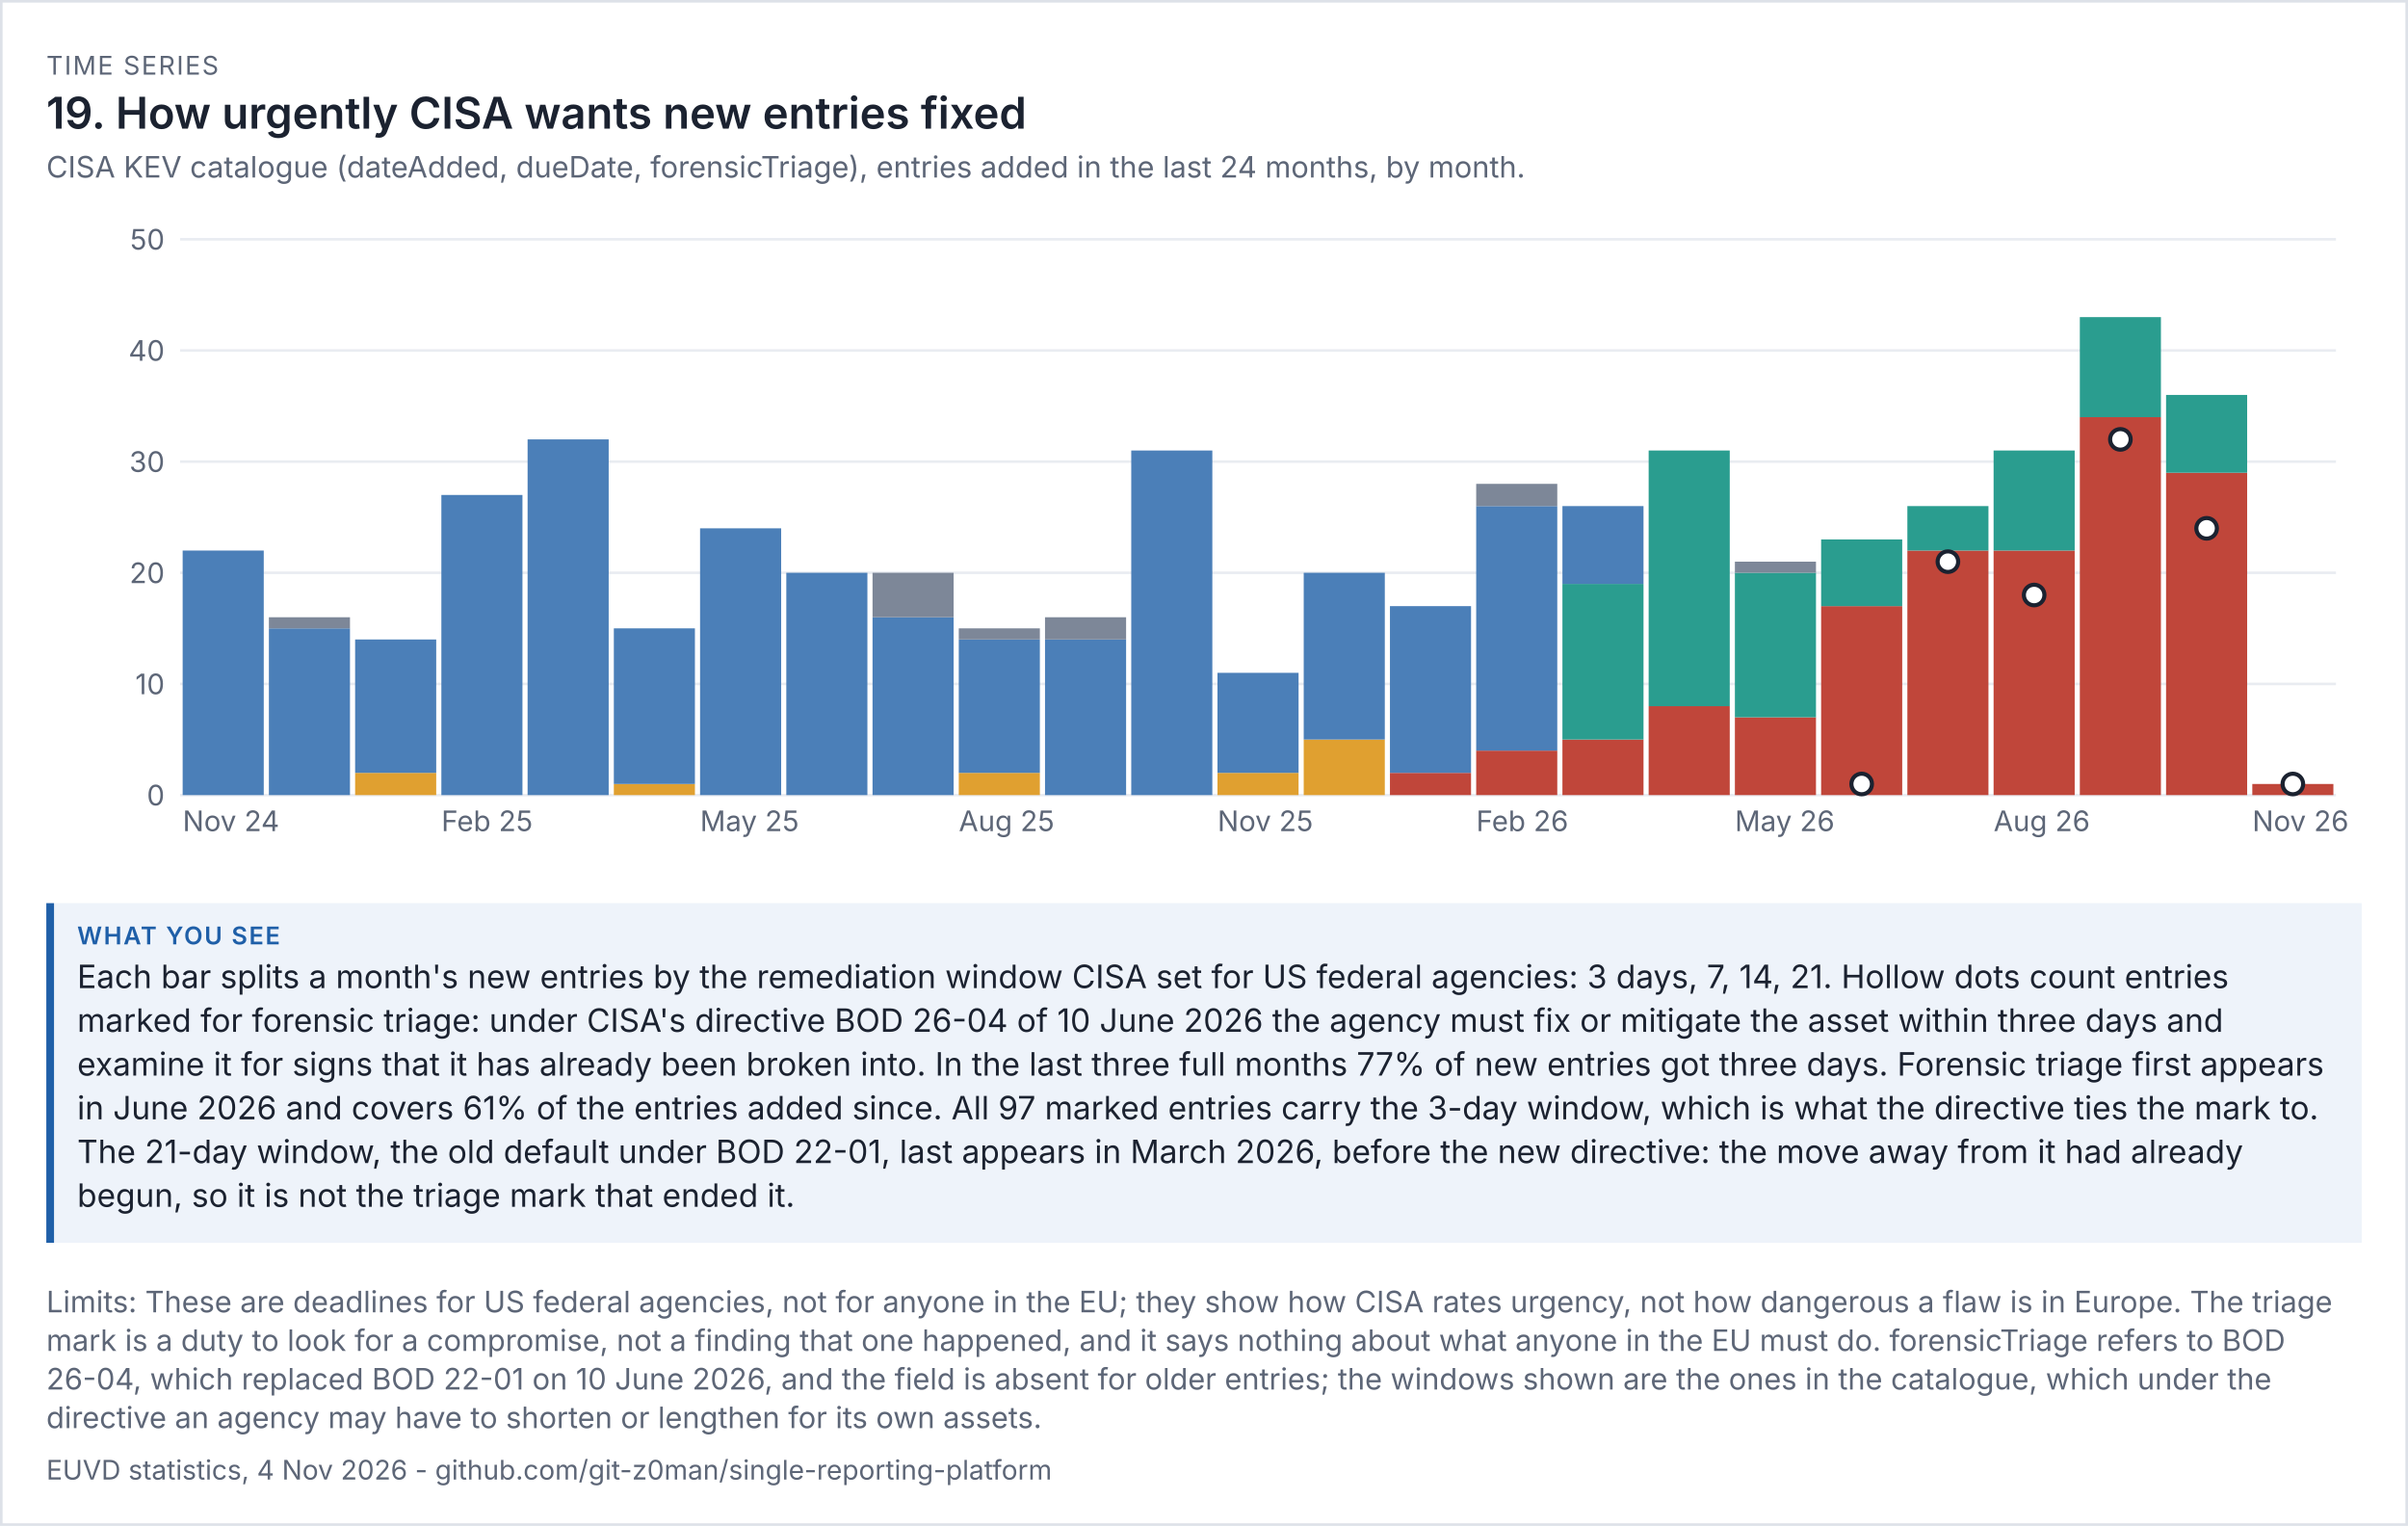
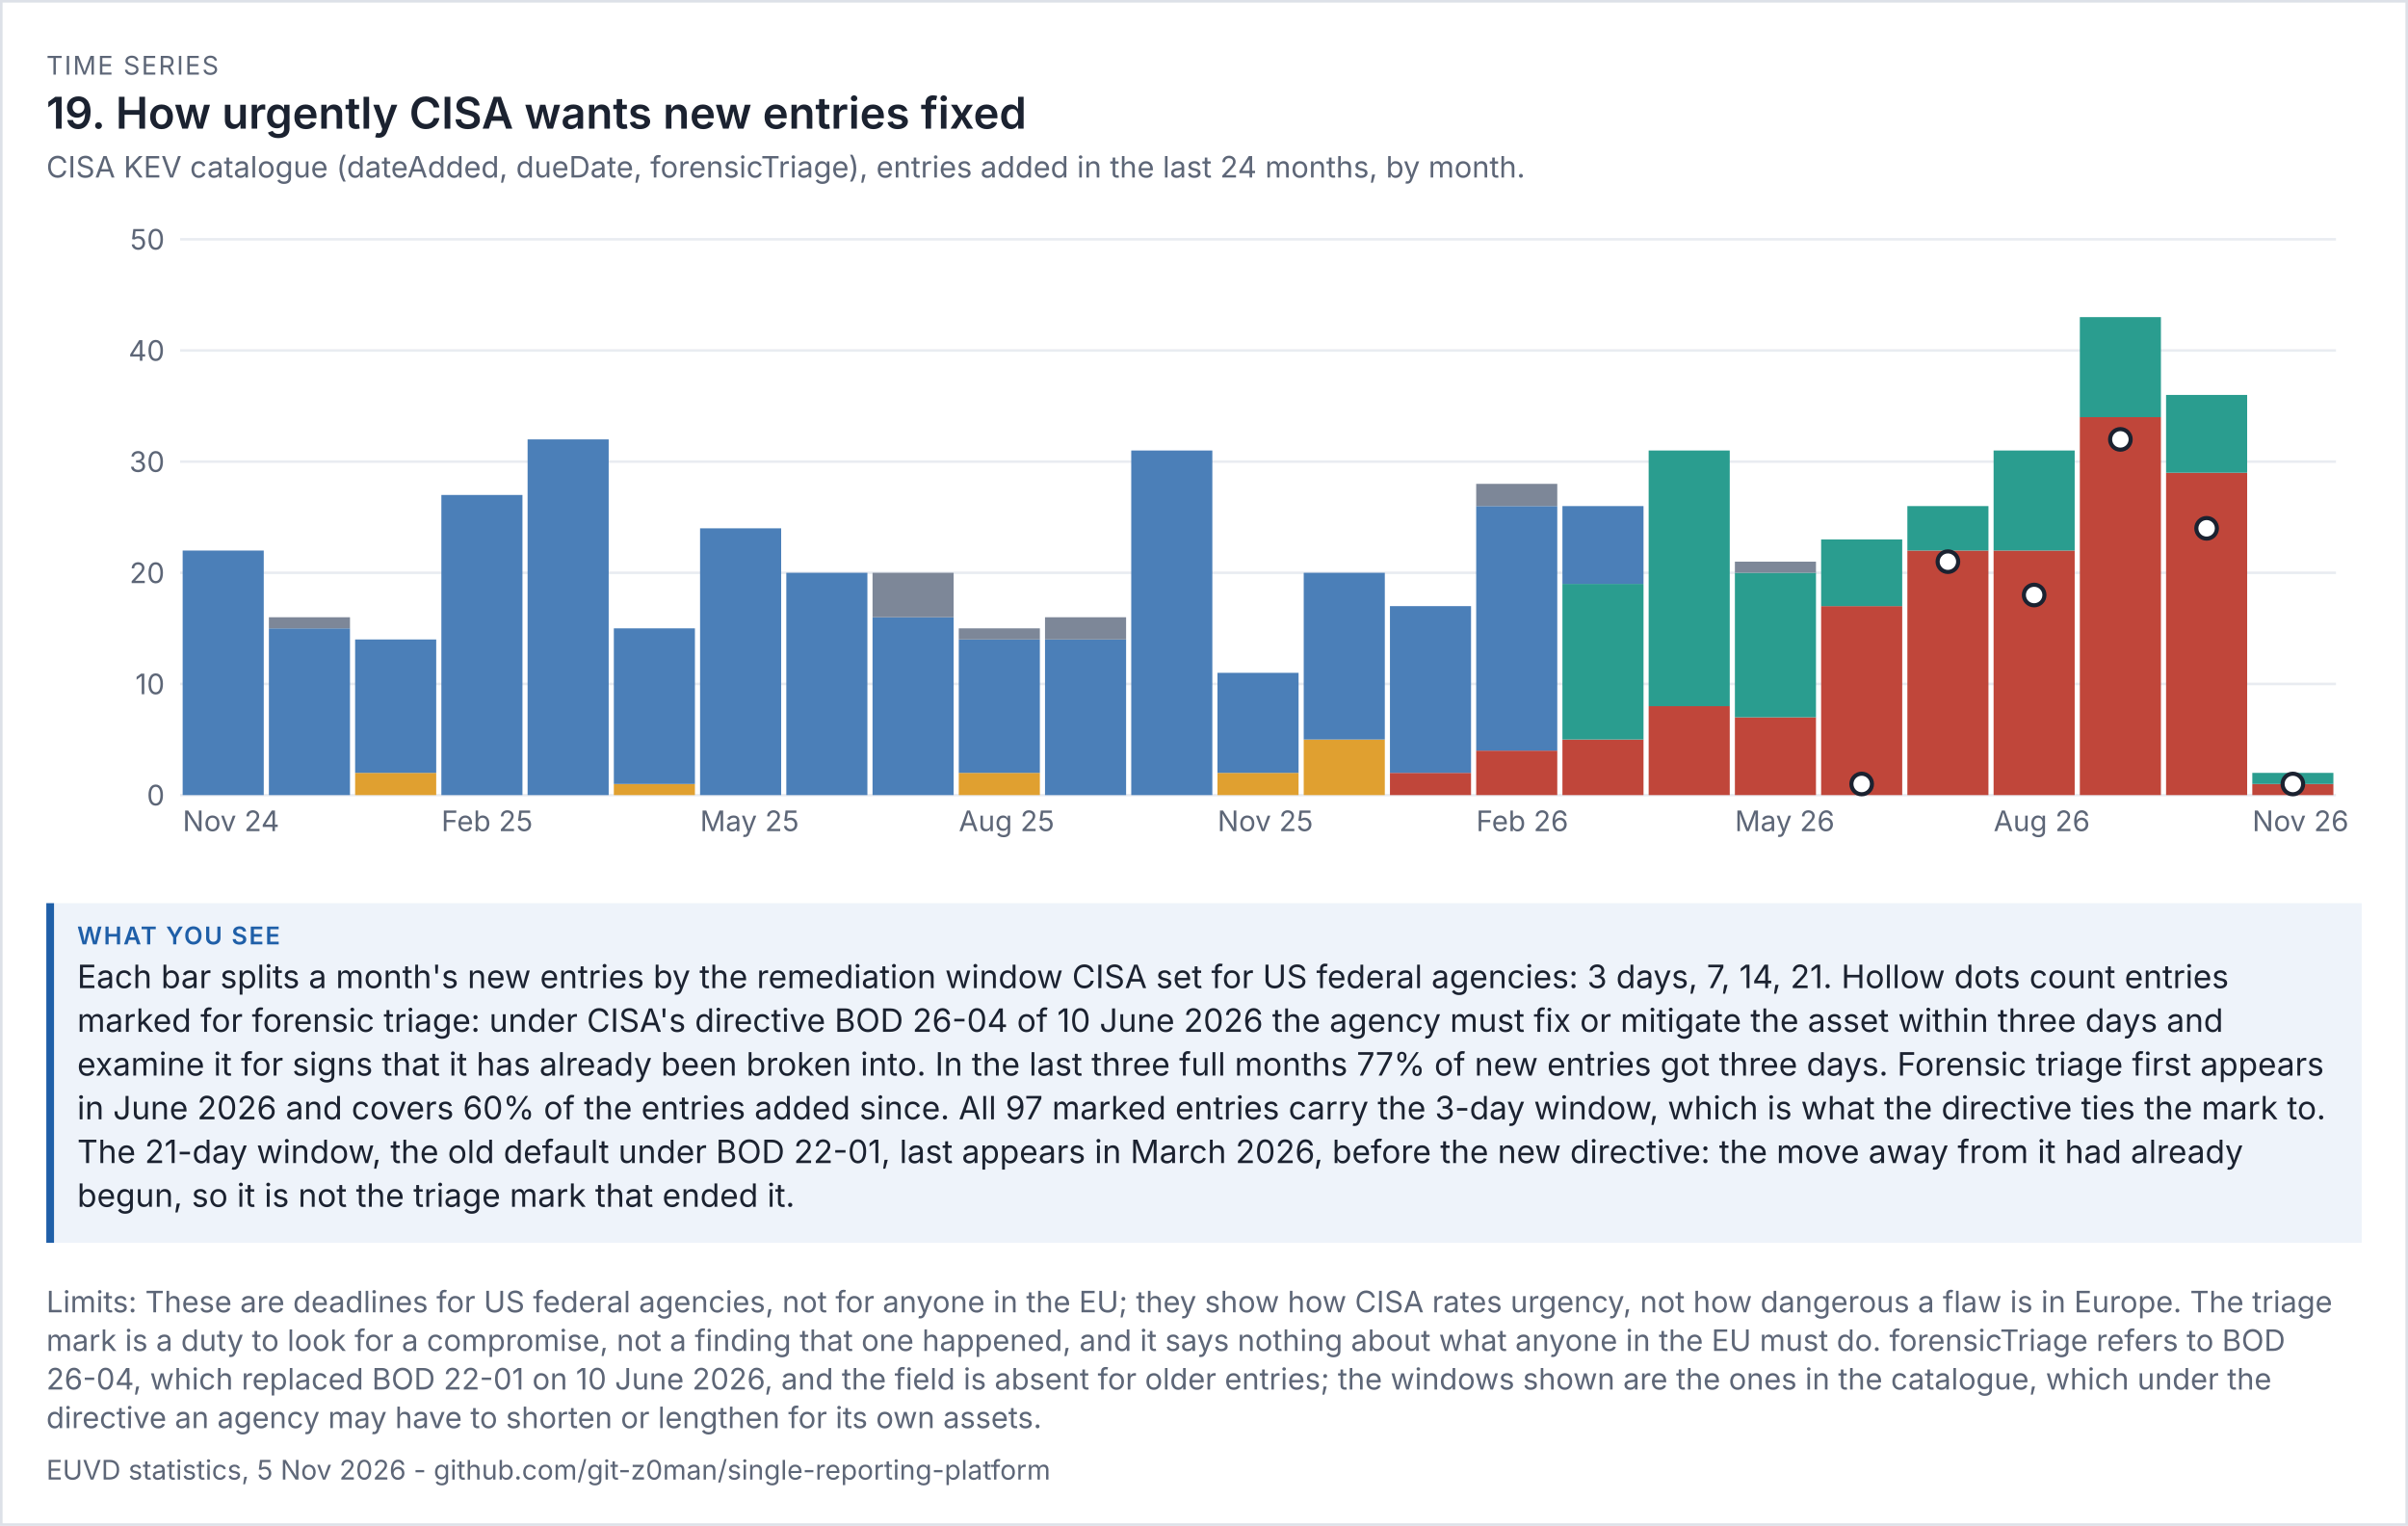
<svg xmlns="http://www.w3.org/2000/svg" viewBox="0 0 936 593" width="936" height="593" font-family="system-ui,-apple-system,'Segoe UI',sans-serif">
  <rect width="100%" height="100%" fill="#ffffff" />
  <rect x="0.5" y="0.5" width="935" height="592" fill="none" stroke="#dde1e8" />
  <text x="18" y="29" font-size="10" letter-spacing="0.6" fill="#5d6677">TIME SERIES</text>
  <text x="18" y="50" font-size="17" fill="#1b2230" font-weight="600">19. How urgently CISA wants new entries fixed</text>
  <text x="18" y="69" font-size="11.5" fill="#5d6677">CISA KEV catalogue (dateAdded, dueDate, forensicTriage), entries added in the last 24 months, by month.</text>
  <g transform="translate(18,79) scale(1)" font-size="11">
    <svg viewBox="0 0 900 260" role="img" width="900" height="260">
      <g>
        <line x1="52" x2="890" y1="230" y2="230" stroke="rgb(233, 236, 241)" />
        <text x="46" y="234" text-anchor="end" fill="rgb(93, 102, 119)">0</text>
        <line x1="52" x2="890" y1="186.8" y2="186.8" stroke="rgb(233, 236, 241)" />
        <text x="46" y="190.8" text-anchor="end" fill="rgb(93, 102, 119)">10</text>
        <line x1="52" x2="890" y1="143.6" y2="143.6" stroke="rgb(233, 236, 241)" />
        <text x="46" y="147.6" text-anchor="end" fill="rgb(93, 102, 119)">20</text>
        <line x1="52" x2="890" y1="100.4" y2="100.4" stroke="rgb(233, 236, 241)" />
        <text x="46" y="104.4" text-anchor="end" fill="rgb(93, 102, 119)">30</text>
        <line x1="52" x2="890" y1="57.2" y2="57.2" stroke="rgb(233, 236, 241)" />
        <text x="46" y="61.2" text-anchor="end" fill="rgb(93, 102, 119)">40</text>
        <line x1="52" x2="890" y1="14" y2="14" stroke="rgb(233, 236, 241)" />
        <text x="46" y="18" text-anchor="end" fill="rgb(93, 102, 119)">50</text>
        <rect x="53" y="134.96" width="31.52" height="95.04" fill="rgb(75, 127, 184)" />
        <text x="53" y="244" fill="rgb(93, 102, 119)">Nov 24</text>
        <rect x="86.52" y="165.2" width="31.52" height="64.8" fill="rgb(75, 127, 184)" />
        <rect x="86.52" y="160.88" width="31.52" height="4.32" fill="rgb(125, 135, 152)" />
        <rect x="120.04" y="221.36" width="31.52" height="8.64" fill="rgb(224, 160, 48)" />
        <rect x="120.04" y="169.52" width="31.52" height="51.84" fill="rgb(75, 127, 184)" />
        <rect x="153.56" y="113.36" width="31.52" height="116.64" fill="rgb(75, 127, 184)" />
        <text x="153.56" y="244" fill="rgb(93, 102, 119)">Feb 25</text>
        <rect x="187.08" y="91.76" width="31.52" height="138.24" fill="rgb(75, 127, 184)" />
        <rect x="220.6" y="225.68" width="31.52" height="4.32" fill="rgb(224, 160, 48)" />
        <rect x="220.6" y="165.2" width="31.52" height="60.48" fill="rgb(75, 127, 184)" />
        <rect x="254.12" y="126.32" width="31.52" height="103.68" fill="rgb(75, 127, 184)" />
        <text x="254.12" y="244" fill="rgb(93, 102, 119)">May 25</text>
        <rect x="287.64" y="143.6" width="31.52" height="86.4" fill="rgb(75, 127, 184)" />
        <rect x="321.16" y="160.88" width="31.52" height="69.12" fill="rgb(75, 127, 184)" />
        <rect x="321.16" y="143.6" width="31.52" height="17.28" fill="rgb(125, 135, 152)" />
        <rect x="354.68" y="221.36" width="31.52" height="8.64" fill="rgb(224, 160, 48)" />
        <rect x="354.68" y="169.52" width="31.52" height="51.84" fill="rgb(75, 127, 184)" />
        <rect x="354.68" y="165.2" width="31.52" height="4.32" fill="rgb(125, 135, 152)" />
        <text x="354.68" y="244" fill="rgb(93, 102, 119)">Aug 25</text>
        <rect x="388.2" y="169.52" width="31.52" height="60.48" fill="rgb(75, 127, 184)" />
        <rect x="388.2" y="160.88" width="31.52" height="8.64" fill="rgb(125, 135, 152)" />
        <rect x="421.72" y="96.08" width="31.52" height="133.92" fill="rgb(75, 127, 184)" />
        <rect x="455.24" y="221.36" width="31.52" height="8.64" fill="rgb(224, 160, 48)" />
        <rect x="455.24" y="182.48" width="31.52" height="38.88" fill="rgb(75, 127, 184)" />
        <text x="455.24" y="244" fill="rgb(93, 102, 119)">Nov 25</text>
        <rect x="488.76" y="208.4" width="31.52" height="21.6" fill="rgb(224, 160, 48)" />
        <rect x="488.76" y="143.6" width="31.52" height="64.8" fill="rgb(75, 127, 184)" />
        <rect x="522.28" y="221.36" width="31.52" height="8.64" fill="rgb(192, 70, 58)" />
        <rect x="522.28" y="156.56" width="31.52" height="64.8" fill="rgb(75, 127, 184)" />
        <rect x="555.8" y="212.72" width="31.52" height="17.28" fill="rgb(192, 70, 58)" />
        <rect x="555.8" y="117.68" width="31.52" height="95.04" fill="rgb(75, 127, 184)" />
        <rect x="555.8" y="109.04" width="31.52" height="8.64" fill="rgb(125, 135, 152)" />
        <text x="555.8" y="244" fill="rgb(93, 102, 119)">Feb 26</text>
        <rect x="589.32" y="208.4" width="31.52" height="21.6" fill="rgb(192, 70, 58)" />
        <rect x="589.32" y="147.92" width="31.52" height="60.48" fill="rgb(42, 157, 143)" />
        <rect x="589.32" y="117.68" width="31.52" height="30.24" fill="rgb(75, 127, 184)" />
        <rect x="622.84" y="195.44" width="31.52" height="34.56" fill="rgb(192, 70, 58)" />
        <rect x="622.84" y="96.08" width="31.52" height="99.36" fill="rgb(42, 157, 143)" />
        <rect x="656.36" y="199.76" width="31.52" height="30.24" fill="rgb(192, 70, 58)" />
        <rect x="656.36" y="143.6" width="31.52" height="56.16" fill="rgb(42, 157, 143)" />
        <rect x="656.36" y="139.28" width="31.52" height="4.32" fill="rgb(125, 135, 152)" />
        <text x="656.36" y="244" fill="rgb(93, 102, 119)">May 26</text>
        <rect x="689.88" y="156.56" width="31.52" height="73.44" fill="rgb(192, 70, 58)" />
        <rect x="689.88" y="130.64" width="31.52" height="25.92" fill="rgb(42, 157, 143)" />
        <rect x="723.4" y="134.96" width="31.52" height="95.04" fill="rgb(192, 70, 58)" />
        <rect x="723.4" y="117.68" width="31.52" height="17.28" fill="rgb(42, 157, 143)" />
        <rect x="756.92" y="134.96" width="31.52" height="95.04" fill="rgb(192, 70, 58)" />
        <rect x="756.92" y="96.08" width="31.52" height="38.88" fill="rgb(42, 157, 143)" />
        <text x="756.92" y="244" fill="rgb(93, 102, 119)">Aug 26</text>
        <rect x="790.44" y="83.12" width="31.52" height="146.88" fill="rgb(192, 70, 58)" />
        <rect x="790.44" y="44.24" width="31.52" height="38.88" fill="rgb(42, 157, 143)" />
        <rect x="823.96" y="104.72" width="31.52" height="125.28" fill="rgb(192, 70, 58)" />
        <rect x="823.96" y="74.48" width="31.52" height="30.24" fill="rgb(42, 157, 143)" />
        <rect x="857.48" y="225.68" width="31.52" height="4.32" fill="rgb(192, 70, 58)" />
+         <rect x="857.48" y="221.36" width="31.52" height="4.32" fill="rgb(42, 157, 143)" />
        <text x="857.48" y="244" fill="rgb(93, 102, 119)">Nov 26</text>
        <circle cx="705.64" cy="225.68" r="4" fill="rgb(255, 255, 255)" stroke="rgb(27, 34, 48)" stroke-width="1.6" />
        <circle cx="739.16" cy="139.28" r="4" fill="rgb(255, 255, 255)" stroke="rgb(27, 34, 48)" stroke-width="1.6" />
        <circle cx="772.68" cy="152.24" r="4" fill="rgb(255, 255, 255)" stroke="rgb(27, 34, 48)" stroke-width="1.6" />
        <circle cx="806.2" cy="91.76" r="4" fill="rgb(255, 255, 255)" stroke="rgb(27, 34, 48)" stroke-width="1.6" />
        <circle cx="839.72" cy="126.32" r="4" fill="rgb(255, 255, 255)" stroke="rgb(27, 34, 48)" stroke-width="1.6" />
        <circle cx="873.24" cy="225.68" r="4" fill="rgb(255, 255, 255)" stroke="rgb(27, 34, 48)" stroke-width="1.6" />
      </g>
    </svg>
  </g>
  <rect x="18" y="351" width="900" height="132" fill="#eef3fa" />
  <rect x="18" y="351" width="3" height="132" fill="#1f5fa8" />
  <text x="30" y="367" font-size="9.5" letter-spacing="0.6" font-weight="600" fill="#1f5fa8">WHAT YOU SEE</text>
  <text x="30" y="384" font-size="12.5" fill="#1b2230">Each bar splits a month's new entries by the remediation window CISA set for US federal agencies: 3 days, 7, 14, 21. Hollow dots count entries</text>
  <text x="30" y="401" font-size="12.5" fill="#1b2230">marked for forensic triage: under CISA's directive BOD 26-04 of 10 June 2026 the agency must fix or mitigate the asset within three days and</text>
  <text x="30" y="418" font-size="12.5" fill="#1b2230">examine it for signs that it has already been broken into. In the last three full months 77% of new entries got three days. Forensic triage first appears</text>
-   <text x="30" y="435" font-size="12.5" fill="#1b2230">in June 2026 and covers 61% of the entries added since. All 97 marked entries carry the 3-day window, which is what the directive ties the mark to.</text>
+   <text x="30" y="435" font-size="12.5" fill="#1b2230">in June 2026 and covers 60% of the entries added since. All 97 marked entries carry the 3-day window, which is what the directive ties the mark to.</text>
  <text x="30" y="452" font-size="12.5" fill="#1b2230">The 21-day window, the old default under BOD 22-01, last appears in March 2026, before the new directive: the move away from it had already</text>
  <text x="30" y="469" font-size="12.5" fill="#1b2230">begun, so it is not the triage mark that ended it.</text>
  <text x="18" y="510" font-size="11.5" fill="#5d6677">Limits: These are deadlines for US federal agencies, not for anyone in the EU; they show how CISA rates urgency, not how dangerous a flaw is in Europe. The triage</text>
  <text x="18" y="525" font-size="11.5" fill="#5d6677">mark is a duty to look for a compromise, not a finding that one happened, and it says nothing about what anyone in the EU must do. forensicTriage refers to BOD</text>
  <text x="18" y="540" font-size="11.5" fill="#5d6677">26-04, which replaced BOD 22-01 on 10 June 2026, and the field is absent for older entries; the windows shown are the ones in the catalogue, which under the</text>
  <text x="18" y="555" font-size="11.5" fill="#5d6677">directive an agency may have to shorten or lengthen for its own assets.</text>
-   <text x="18" y="575" font-size="10.5" fill="#5d6677">EUVD statistics, 4 Nov 2026 - github.com/git-z0man/single-reporting-platform</text>
+   <text x="18" y="575" font-size="10.5" fill="#5d6677">EUVD statistics, 5 Nov 2026 - github.com/git-z0man/single-reporting-platform</text>
</svg>
